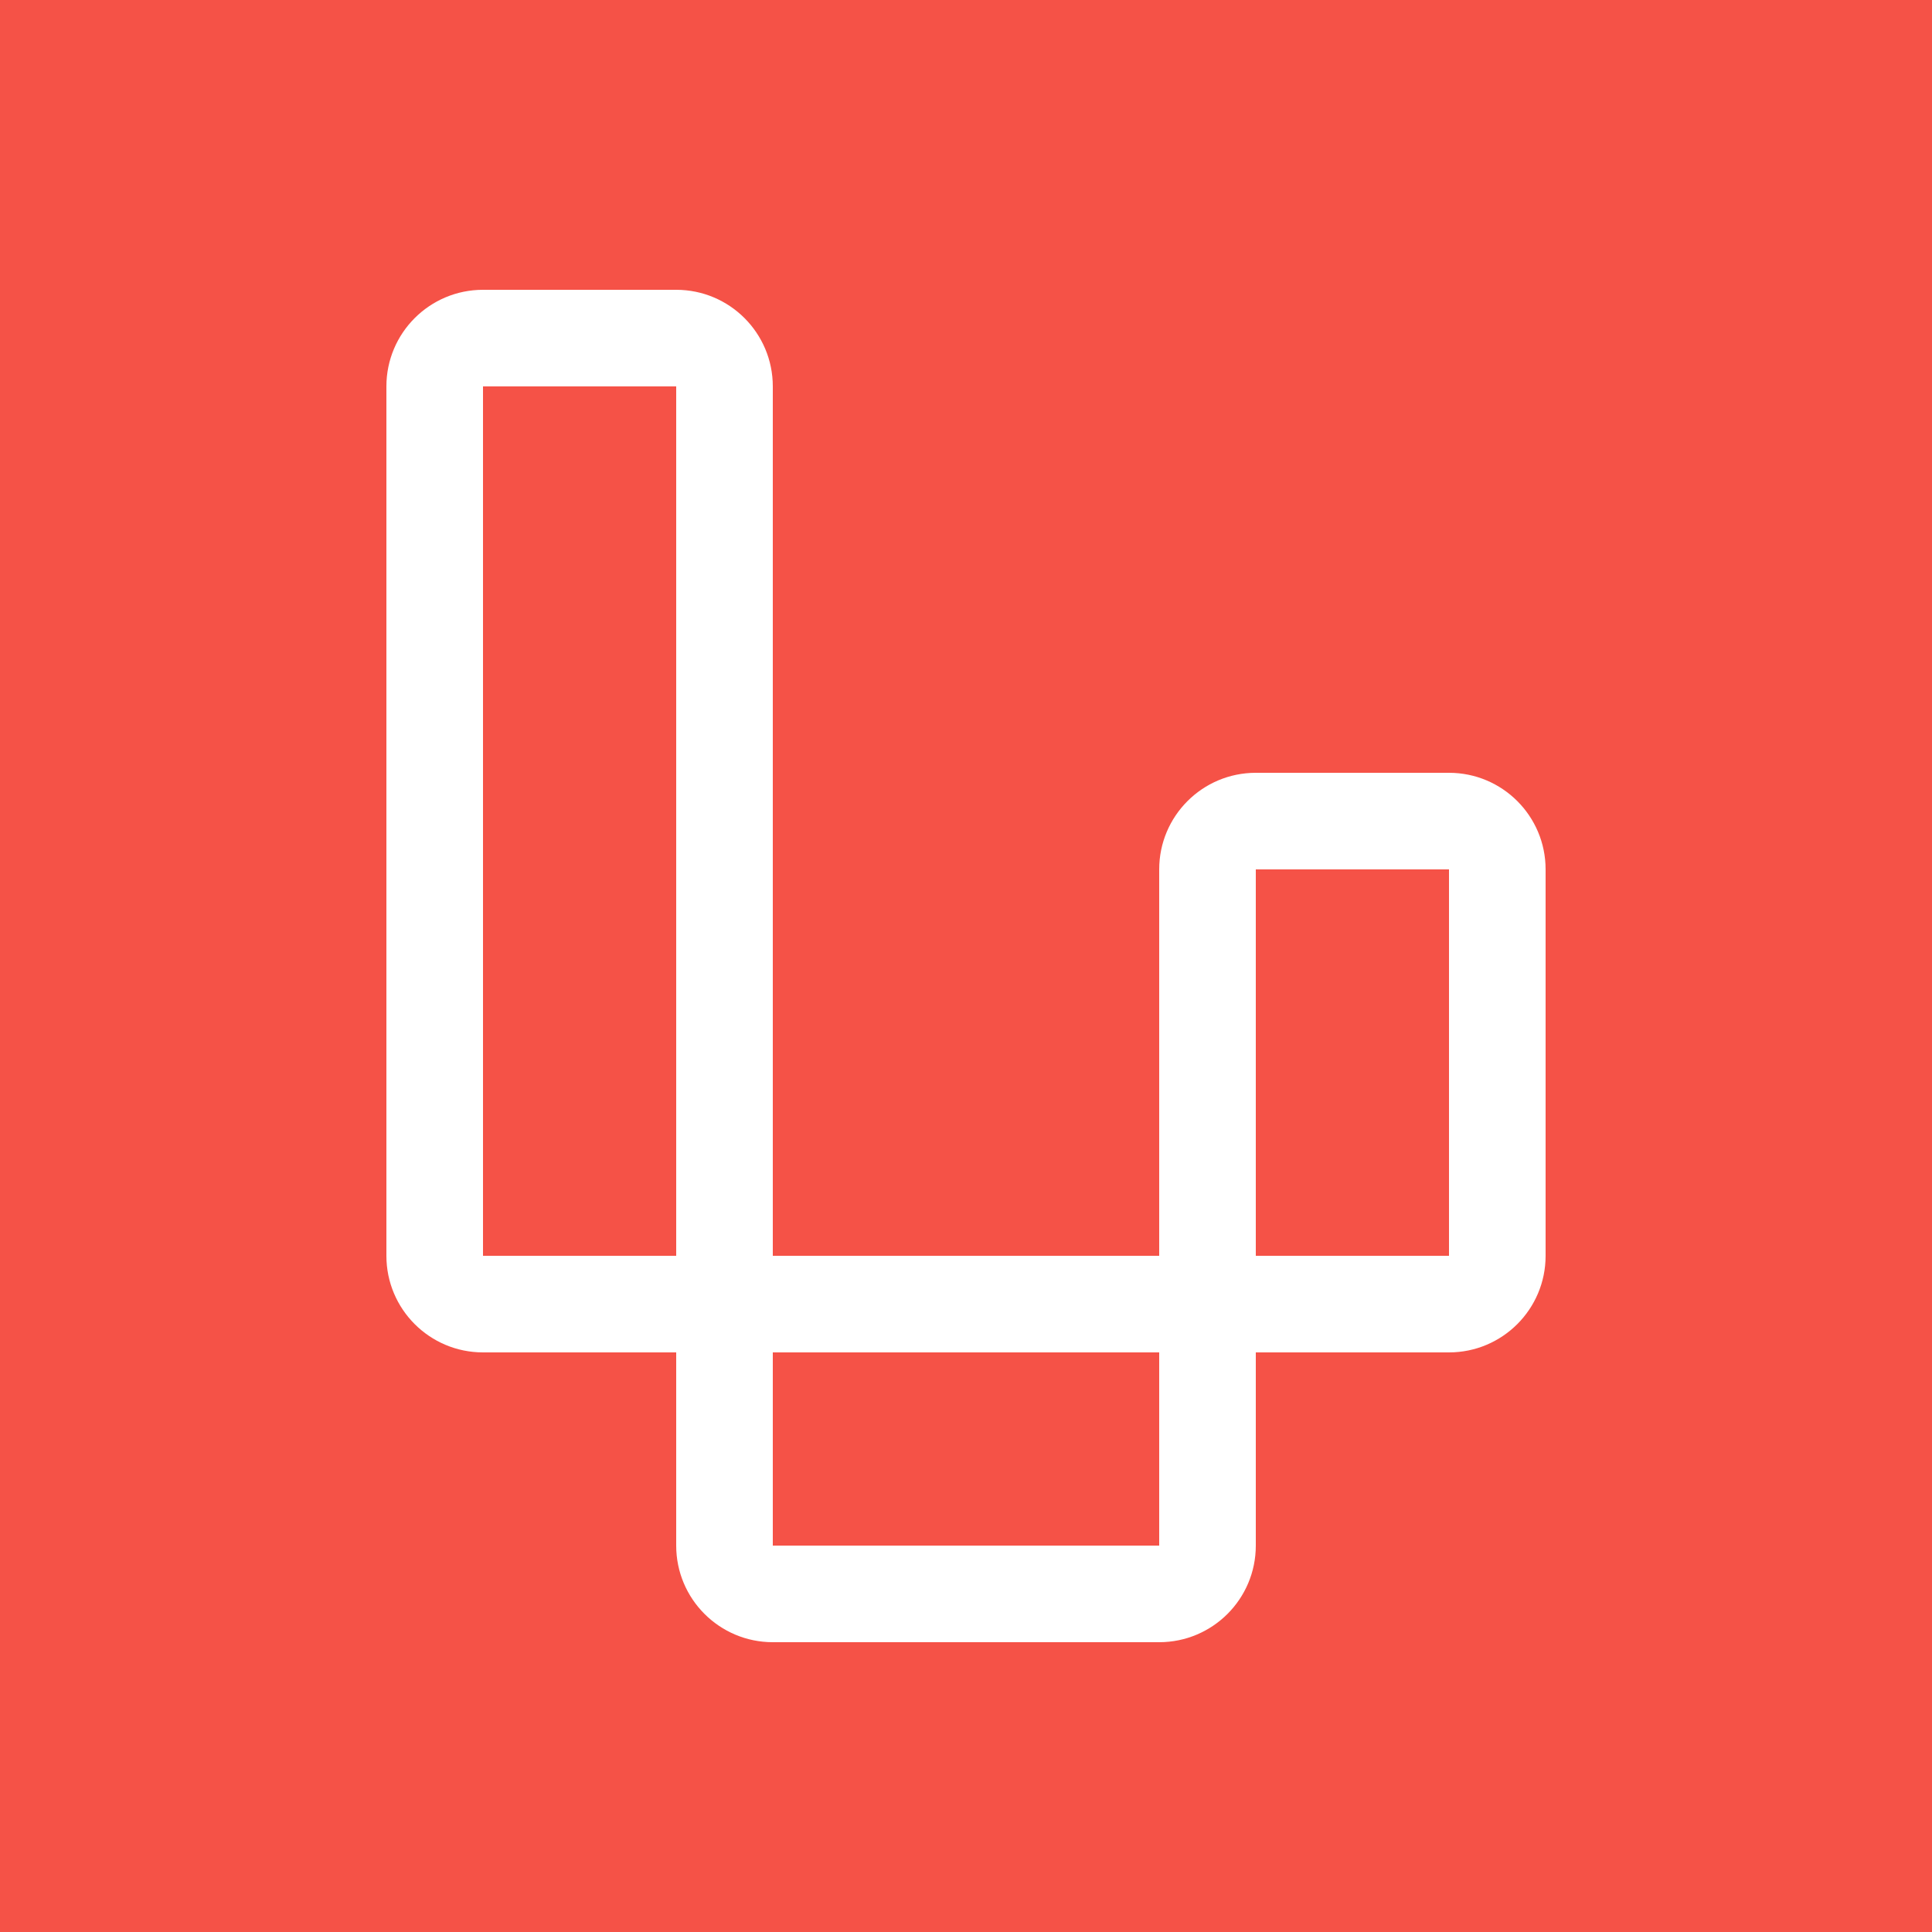
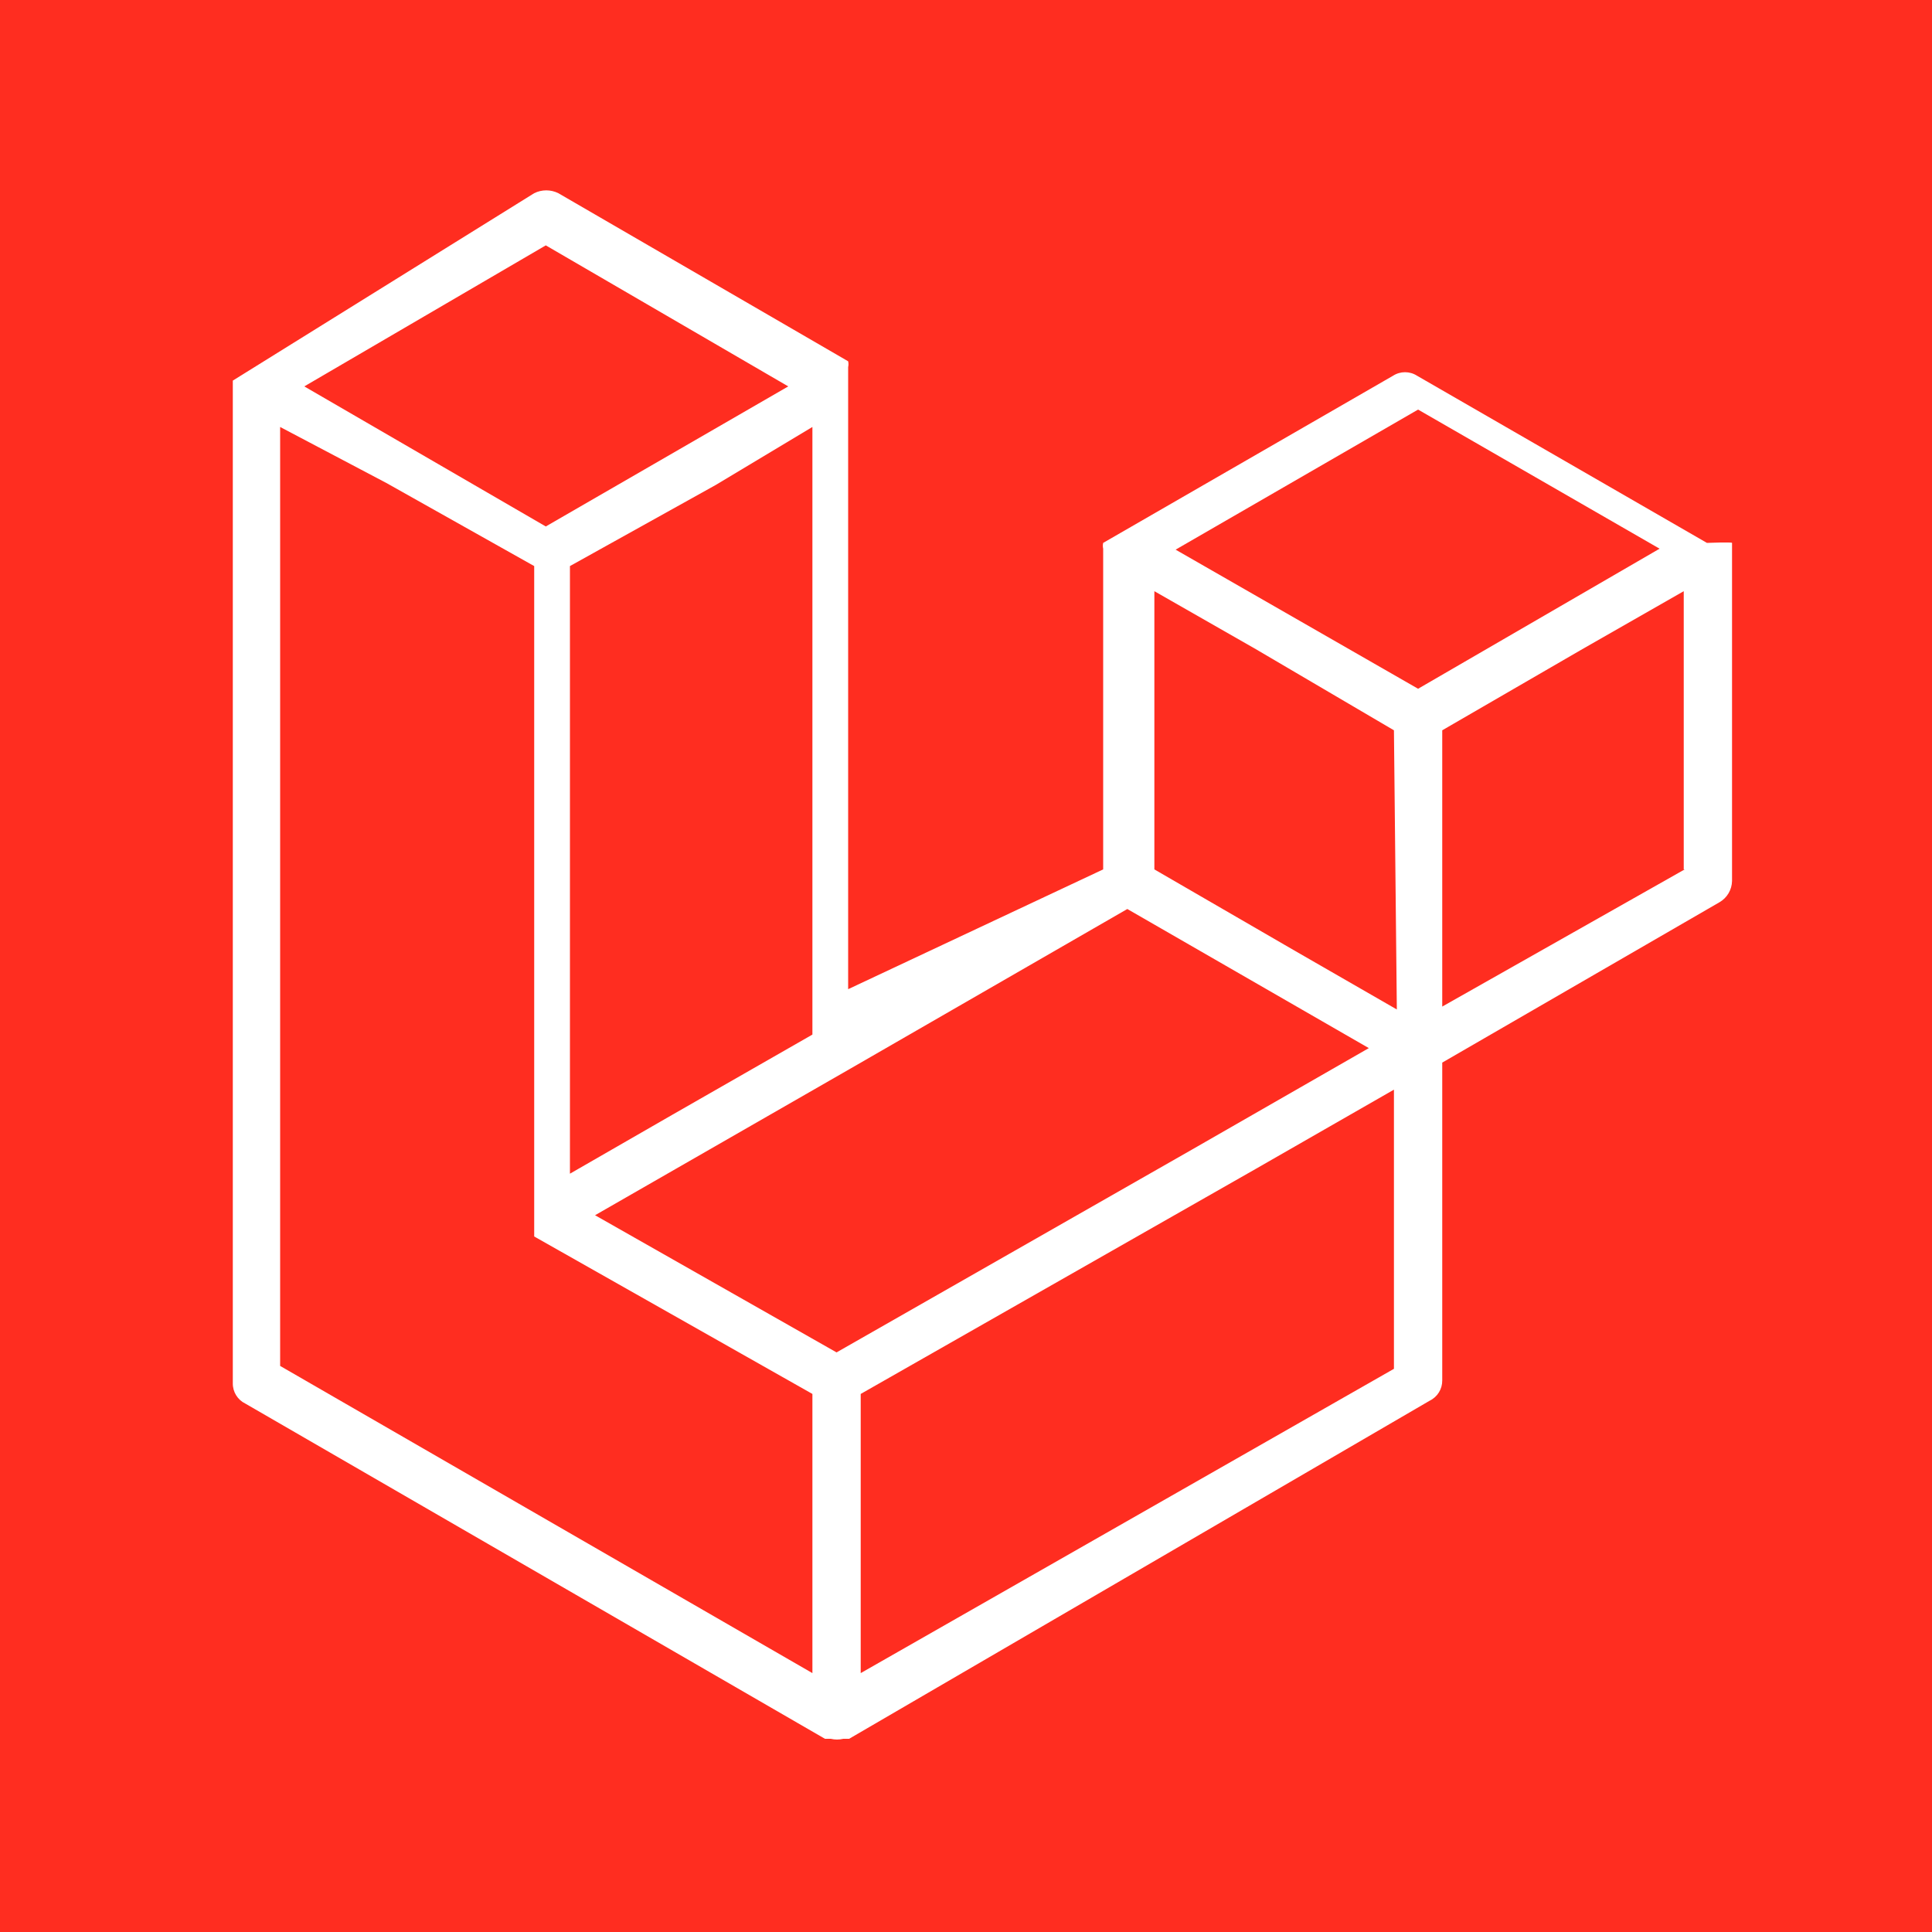
- <svg xmlns="http://www.w3.org/2000/svg" data-name="Layer 1" viewBox="0 0 20 20">
-   <path fill="#f55247" d="M0 0h20v20H0z" />
-   <path d="M15 8h-2a1 1 0 0 0-1 1v4H8V4a1 1 0 0 0-1-1H5a1 1 0 0 0-1 1v9a1 1 0 0 0 1 1h2v2a1 1 0 0 0 1 1h4a1 1 0 0 0 1-1v-2h2a1 1 0 0 0 1-1V9a1 1 0 0 0-1-1zm-8 5H5V4h2zm5 3H8v-2h4zm3-3h-2V9h2z" fill="#fff" />
+ <svg xmlns="http://www.w3.org/2000/svg" viewBox="0 0 20 20">
+   <path fill="#ff2d20" d="M0 0h20v20H0z" />
+   <path d="M17.93 5.62v3.5a.26.26 0 01-.13.22L14.93 11v3.29a.23.23 0 01-.13.21L8.79 18h-.06a.28.28 0 01-.13 0h-.06l-6-3.47a.23.23 0 01-.13-.21V3.94L5.53 2a.28.28 0 01.25 0l3 1.74a.13.13 0 010 .06v6.44L11.42 9V5.68a.13.13 0 010-.06l3-1.73a.23.23 0 01.25 0l3 1.73s.26-.01.26 0zM17.43 9V6.12l-1.05.6-1.45.84v2.86L17.44 9zm-3 5.17v-2.89L13 12.1l-4.09 2.33v2.89zM2.9 4.42v9.72l5.51 3.18v-2.89L5.53 12.8V5.86L4 5l-1.1-.58zm2.75-1.88L3.15 4l2.5 1.45L8.16 4 5.65 2.54zm1.31 9l1.45-.83V4.42l-1 .6-1.51.84v6.29zm7.72-7.3l-2.51 1.45 2.51 1.44 2.5-1.45zm-.25 3.32L13 6.72l-1.05-.6V9l1.45.84 1.06.61zM8.66 14l3.68-2.1 1.83-1.05-2.5-1.44-2.88 1.66-2.63 1.51z" fill="#fff" fill-rule="evenodd" />
</svg>
